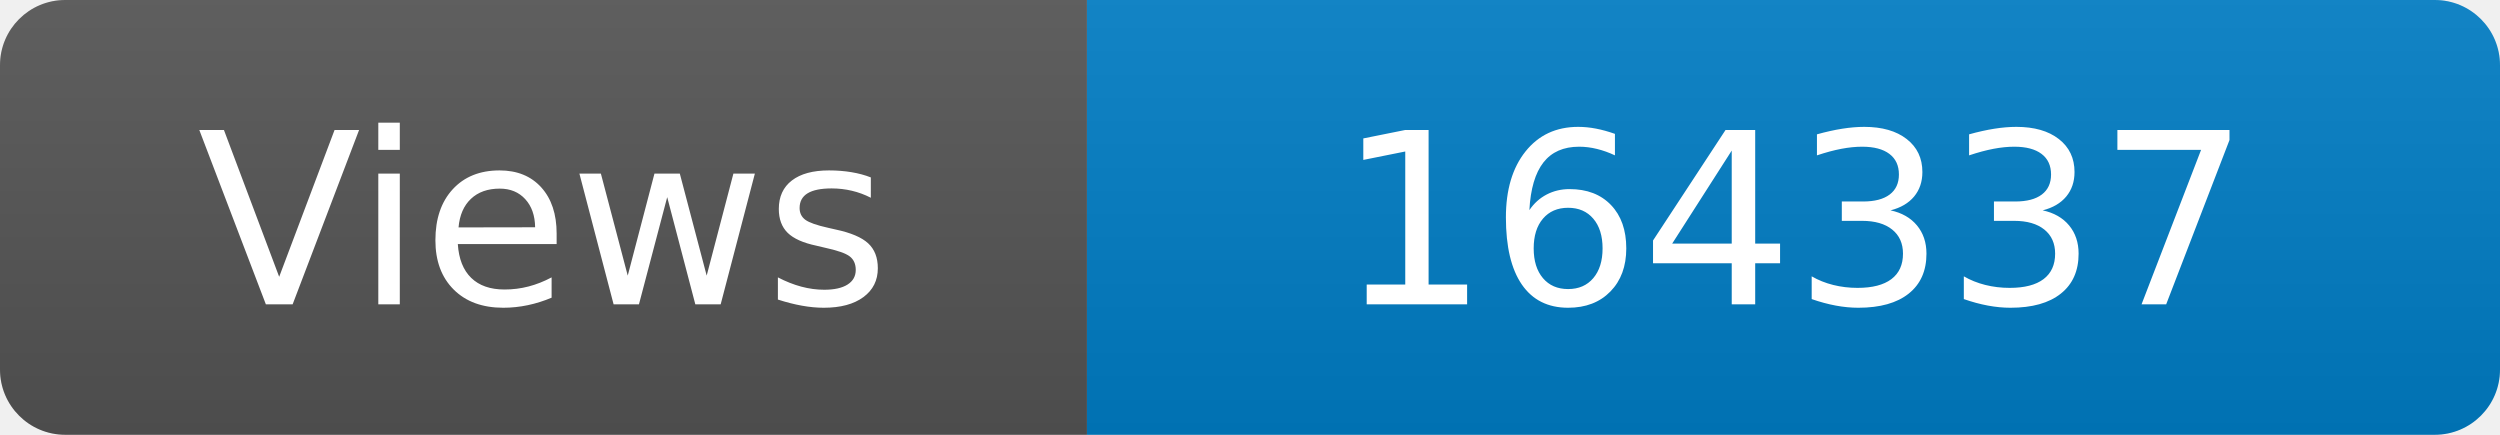
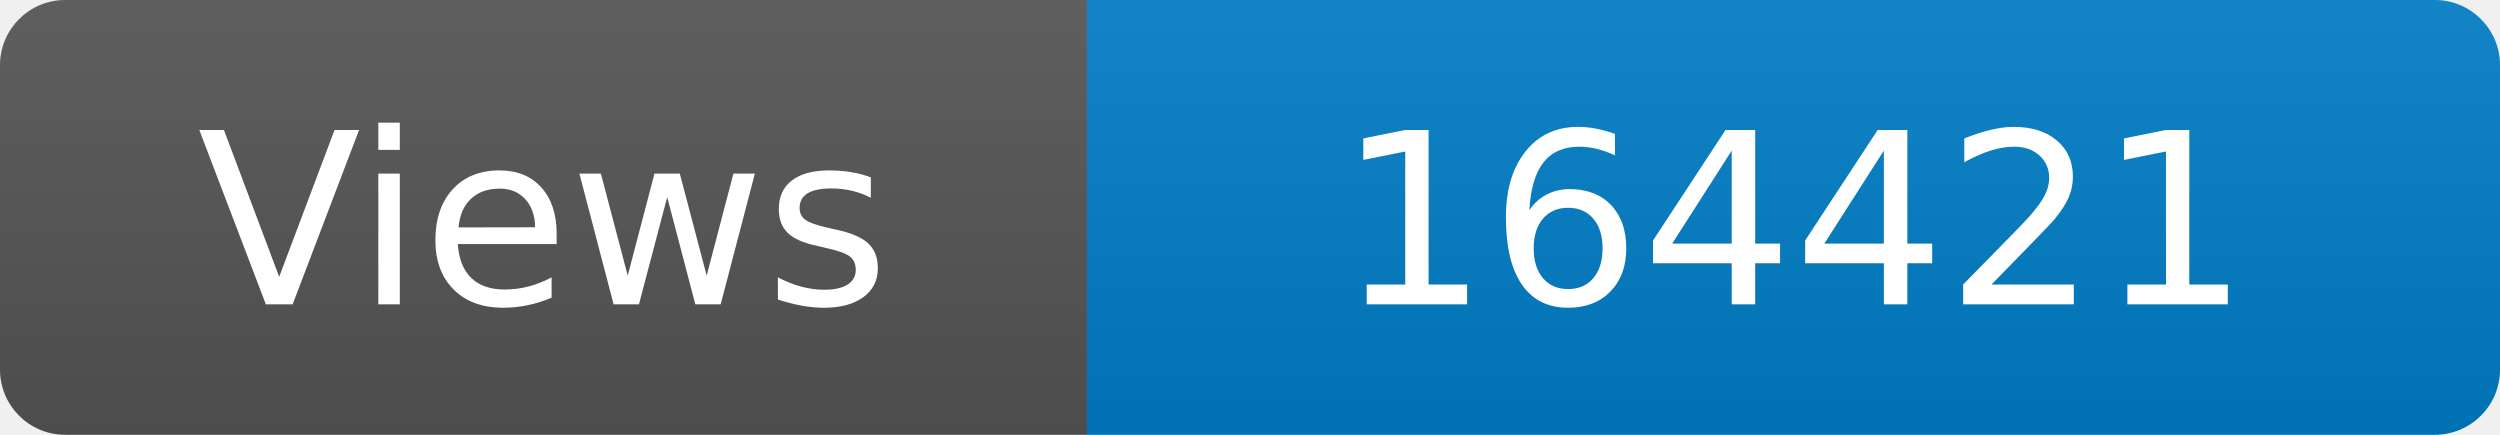
<svg xmlns="http://www.w3.org/2000/svg" width="115" height="20" role="img" aria-label="Maintained?: yes">
  <linearGradient id="s" x2="0" y2="100%">
    <stop offset="0" stop-color="#bbb" stop-opacity=".1" />
    <stop offset="1" stop-opacity=".1" />
  </linearGradient>
  <clipPath id="r">
    <rect width="115" height="20" rx="3" fill="#fff" />
  </clipPath>
  <g clip-path="url(#r)">
    <rect width="50" height="20" fill="#555" />
    <rect x="50" width="160" height="20" fill="#007ec6" />
    <rect width="115" height="20" fill="url(#s)" />
  </g>
  <g fill="#fff" text-anchor="middle" font-family="Verdana,Geneva,DejaVu Sans,sans-serif" font-size="110">
    <text x="250" y="140" transform="scale(.1)" fill="#fff">Views</text>
-     <text x="825" y="140" transform="scale(.1)" fill="#fff">164337</text>
+     <text x="825" y="140" transform="scale(.1)" fill="#fff">164421</text>
  </g>
</svg>
